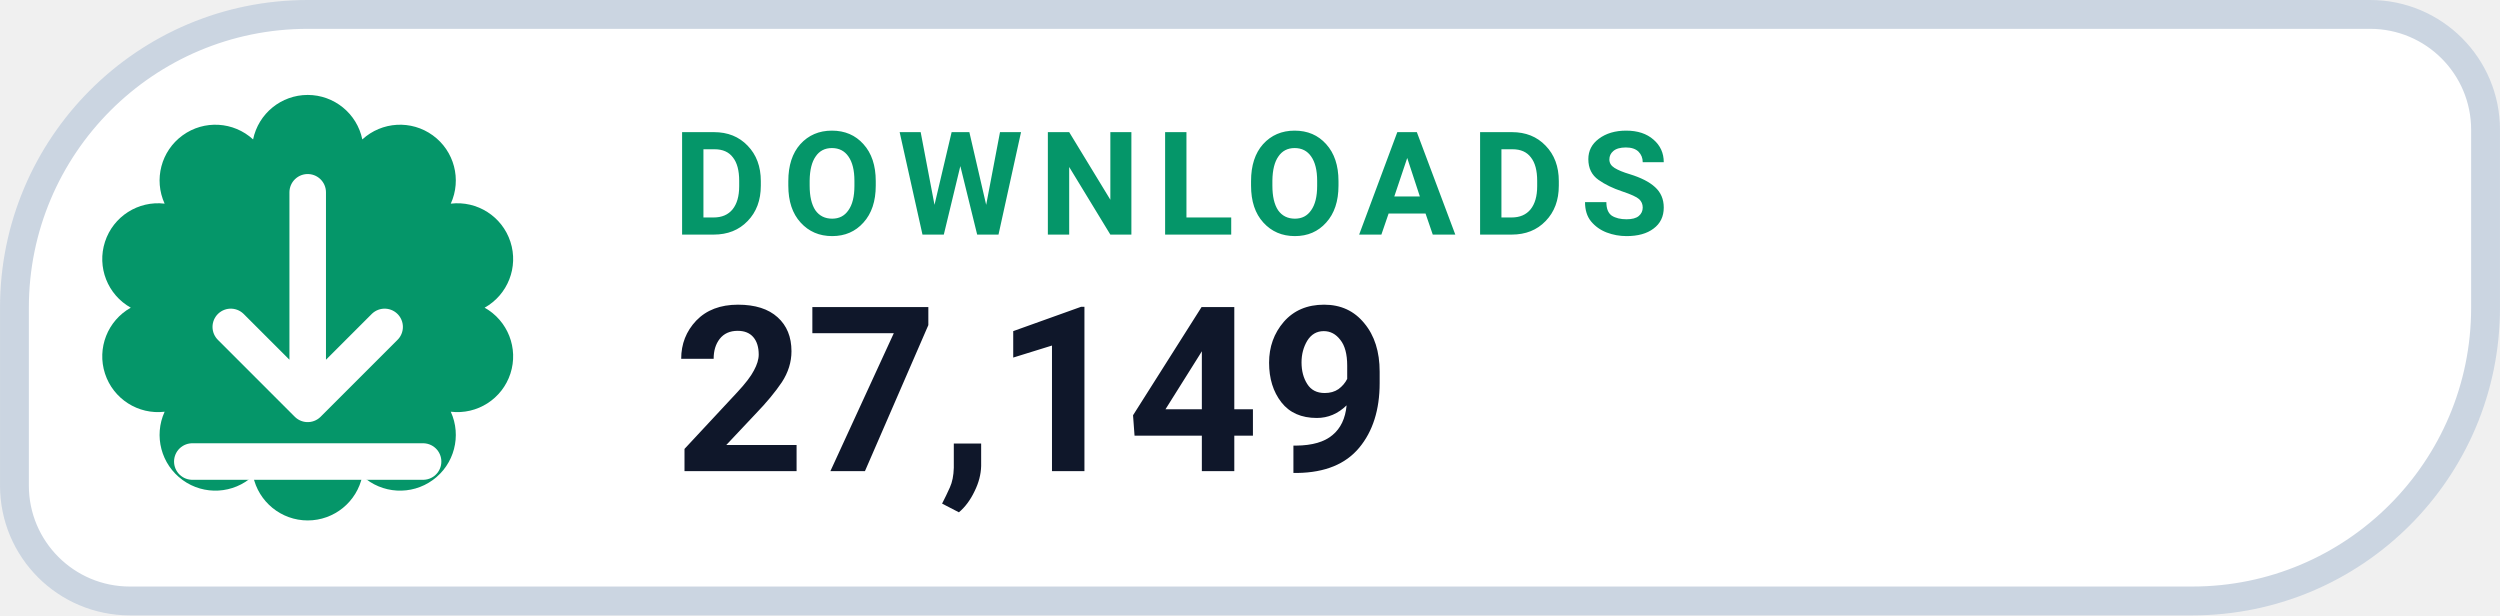
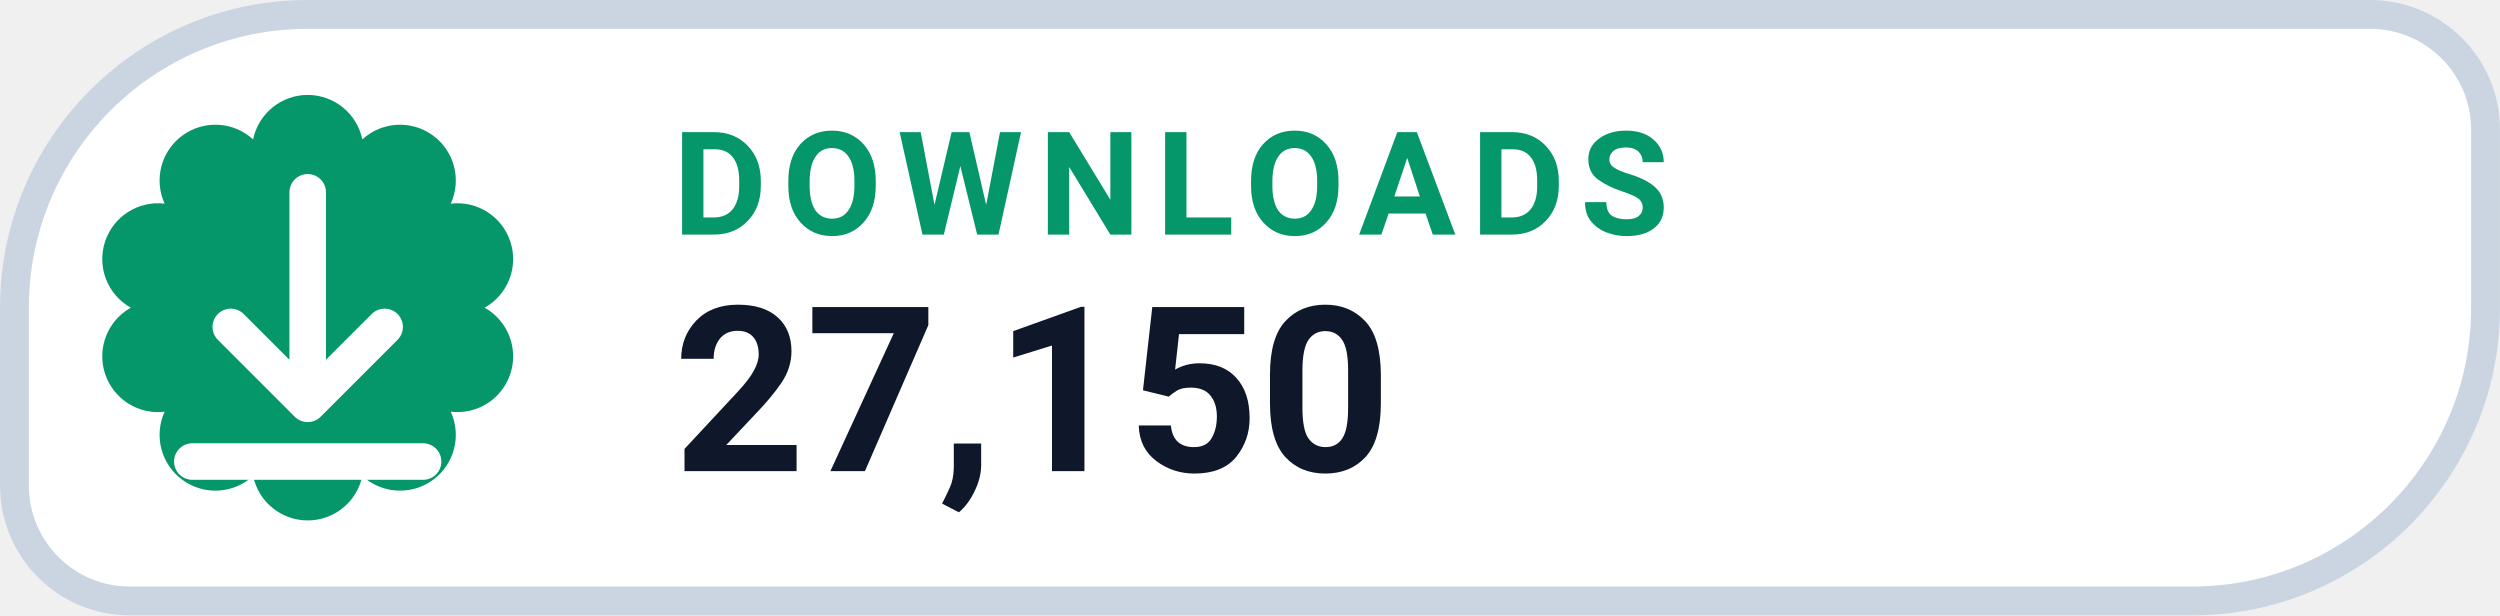
- <svg xmlns="http://www.w3.org/2000/svg" width="126" height="31.015" viewBox="0 0 130 32" role="img" aria-label="DOWNLOADS 27,149">
+ <svg xmlns="http://www.w3.org/2000/svg" width="126" height="31.015" viewBox="0 0 130 32" role="img" aria-label="DOWNLOADS 27,150">
  <path d="M 16.00 0.75 H 123.25 A 6.00 6.00 0 0 1 129.25 6.75 V 16.00 A 15.25 15.25 0 0 1 114.00 31.25 H 6.75 A 6.00 6.00 0 0 1 0.75 25.25 V 16.00 A 15.25 15.25 0 0 1 16.00 0.75 Z" fill="#FFFFFF" stroke="#CBD5E1" stroke-width="1.5" />
  <path d="M 13.16 7.25 A 2.90 2.90 0 0 1 18.84 7.25 A 2.90 2.90 0 0 1 23.44 10.59 A 2.90 2.90 0 0 1 25.20 16.00 A 2.90 2.90 0 0 1 23.44 21.41 A 2.90 2.90 0 0 1 18.84 24.75 A 2.90 2.90 0 0 1 13.16 24.75 A 2.90 2.90 0 0 1 8.56 21.41 A 2.90 2.90 0 0 1 6.80 16.00 A 2.90 2.90 0 0 1 8.56 10.59 A 2.90 2.90 0 0 1 13.16 7.25 Z" fill="#059669" />
  <g transform="translate(16 16)" style="color:#FFFFFF;">
    <path d="M0 -6 v11 m0 0 l4 -4 m-4 4 l-4 -4 M-6 8 h12" fill="none" stroke="currentColor" stroke-width="1.9" stroke-linecap="round" stroke-linejoin="round" />
  </g>
  <text x="35" y="12.2" fill="#059669" font-family="-apple-system,BlinkMacSystemFont,'Segoe UI',Roboto,Helvetica,Arial,sans-serif" font-size="7.5" font-weight="700" letter-spacing=".8">DOWNLOADS</text>
-   <text x="35" y="24.5" fill="#0F172A" font-family="-apple-system,BlinkMacSystemFont,'Segoe UI',Roboto,Helvetica,Arial,sans-serif" font-size="12" font-weight="750">27,149</text>
+   <text x="35" y="24.5" fill="#0F172A" font-family="-apple-system,BlinkMacSystemFont,'Segoe UI',Roboto,Helvetica,Arial,sans-serif" font-size="12" font-weight="750">27,150</text>
</svg>
